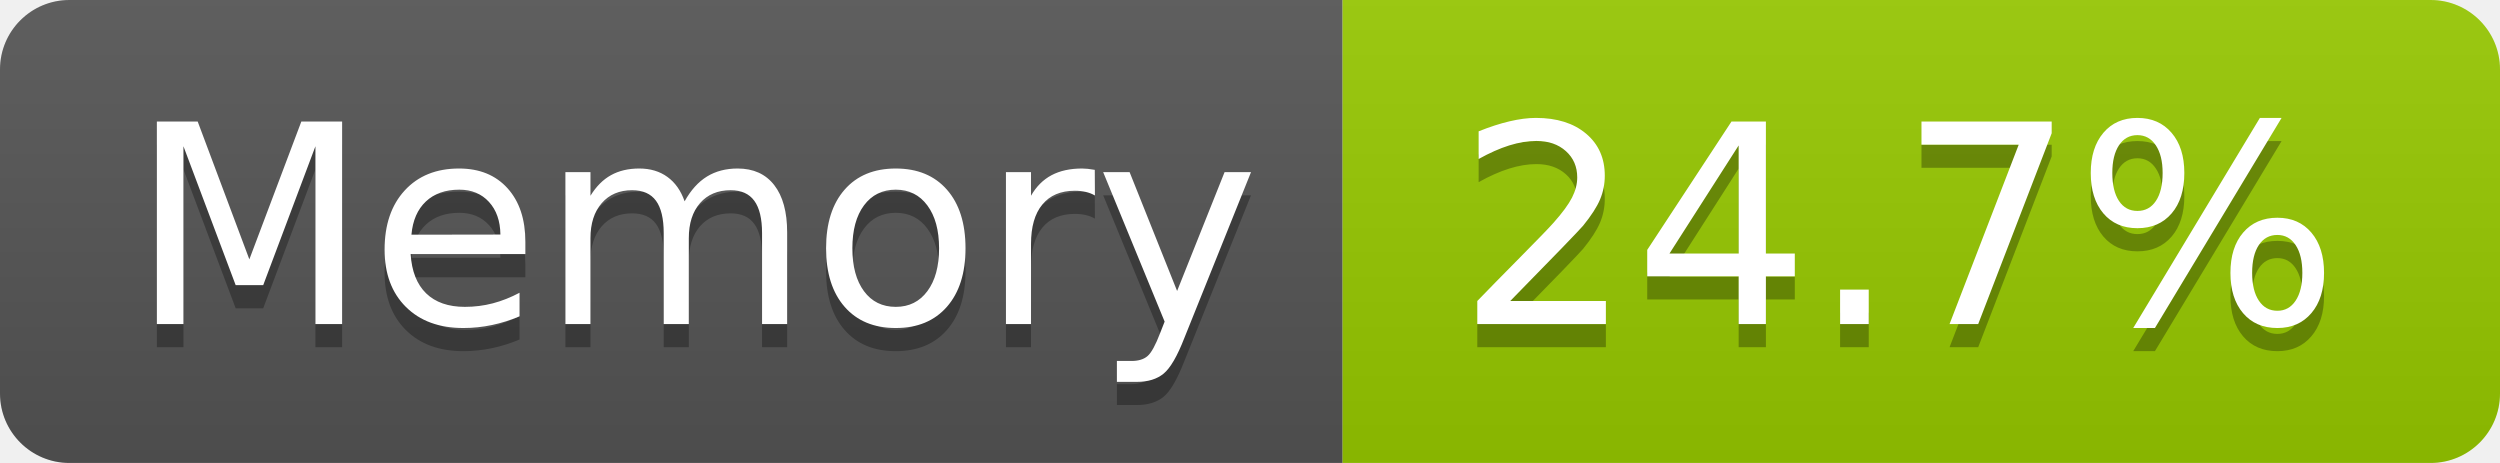
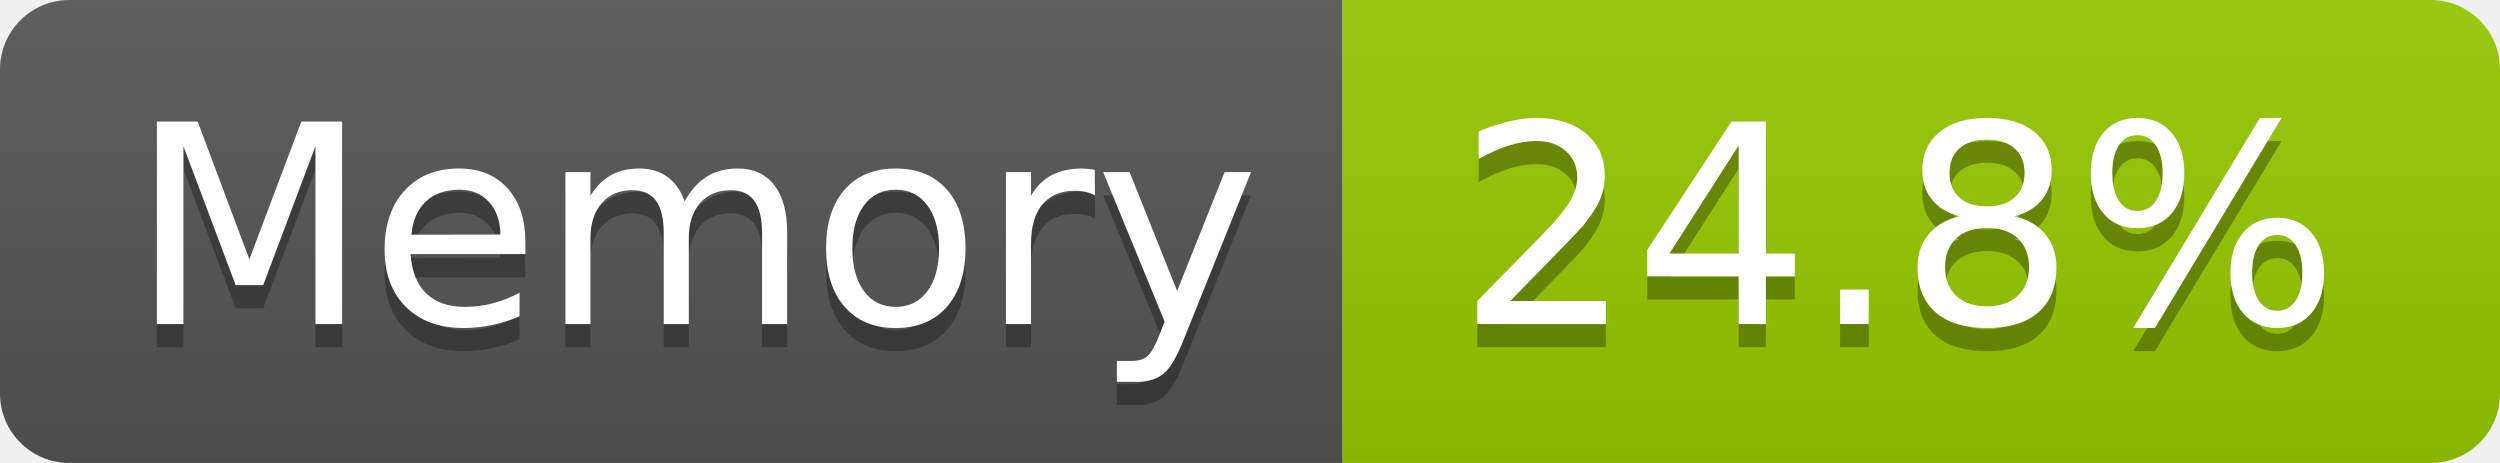
- <svg xmlns="http://www.w3.org/2000/svg" width="108" height="20" role="img" aria-label="Memory: 24.7%">
+ <svg xmlns="http://www.w3.org/2000/svg" width="108" height="20" role="img" aria-label="Memory: 24.8%">
  <linearGradient id="s" x2="0" y2="100%">
    <stop offset="0" stop-color="#bbb" stop-opacity=".1" />
    <stop offset="1" stop-opacity=".1" />
  </linearGradient>
  <clipPath id="r">
    <rect width="108" height="20" rx="3" fill="#fff" />
  </clipPath>
  <g clip-path="url(#r)">
    <rect width="58" height="20" fill="#555" />
    <rect x="58" width="50" height="20" fill="#97ca00" />
    <rect width="108" height="20" fill="url(#s)" />
  </g>
  <g fill="#fff" text-anchor="middle" font-family="Verdana,Geneva,DejaVu Sans,sans-serif" text-rendering="geometricPrecision" font-size="120">
    <text aria-hidden="true" x="300" y="150" fill="#010101" fill-opacity=".3" transform="scale(.1)" textLength="466">Memory</text>
    <text x="300" y="140" transform="scale(.1)" fill="#fff" textLength="466">Memory</text>
-     <text aria-hidden="true" x="820" y="150" fill="#010101" fill-opacity=".3" transform="scale(.1)" textLength="390">24.7%</text>
-     <text x="820" y="140" transform="scale(.1)" fill="#fff" textLength="390">24.7%</text>
+     <text aria-hidden="true" x="820" y="150" fill="#010101" fill-opacity=".3" transform="scale(.1)" textLength="390">24.8%</text>
+     <text x="820" y="140" transform="scale(.1)" fill="#fff" textLength="390">24.8%</text>
  </g>
</svg>
